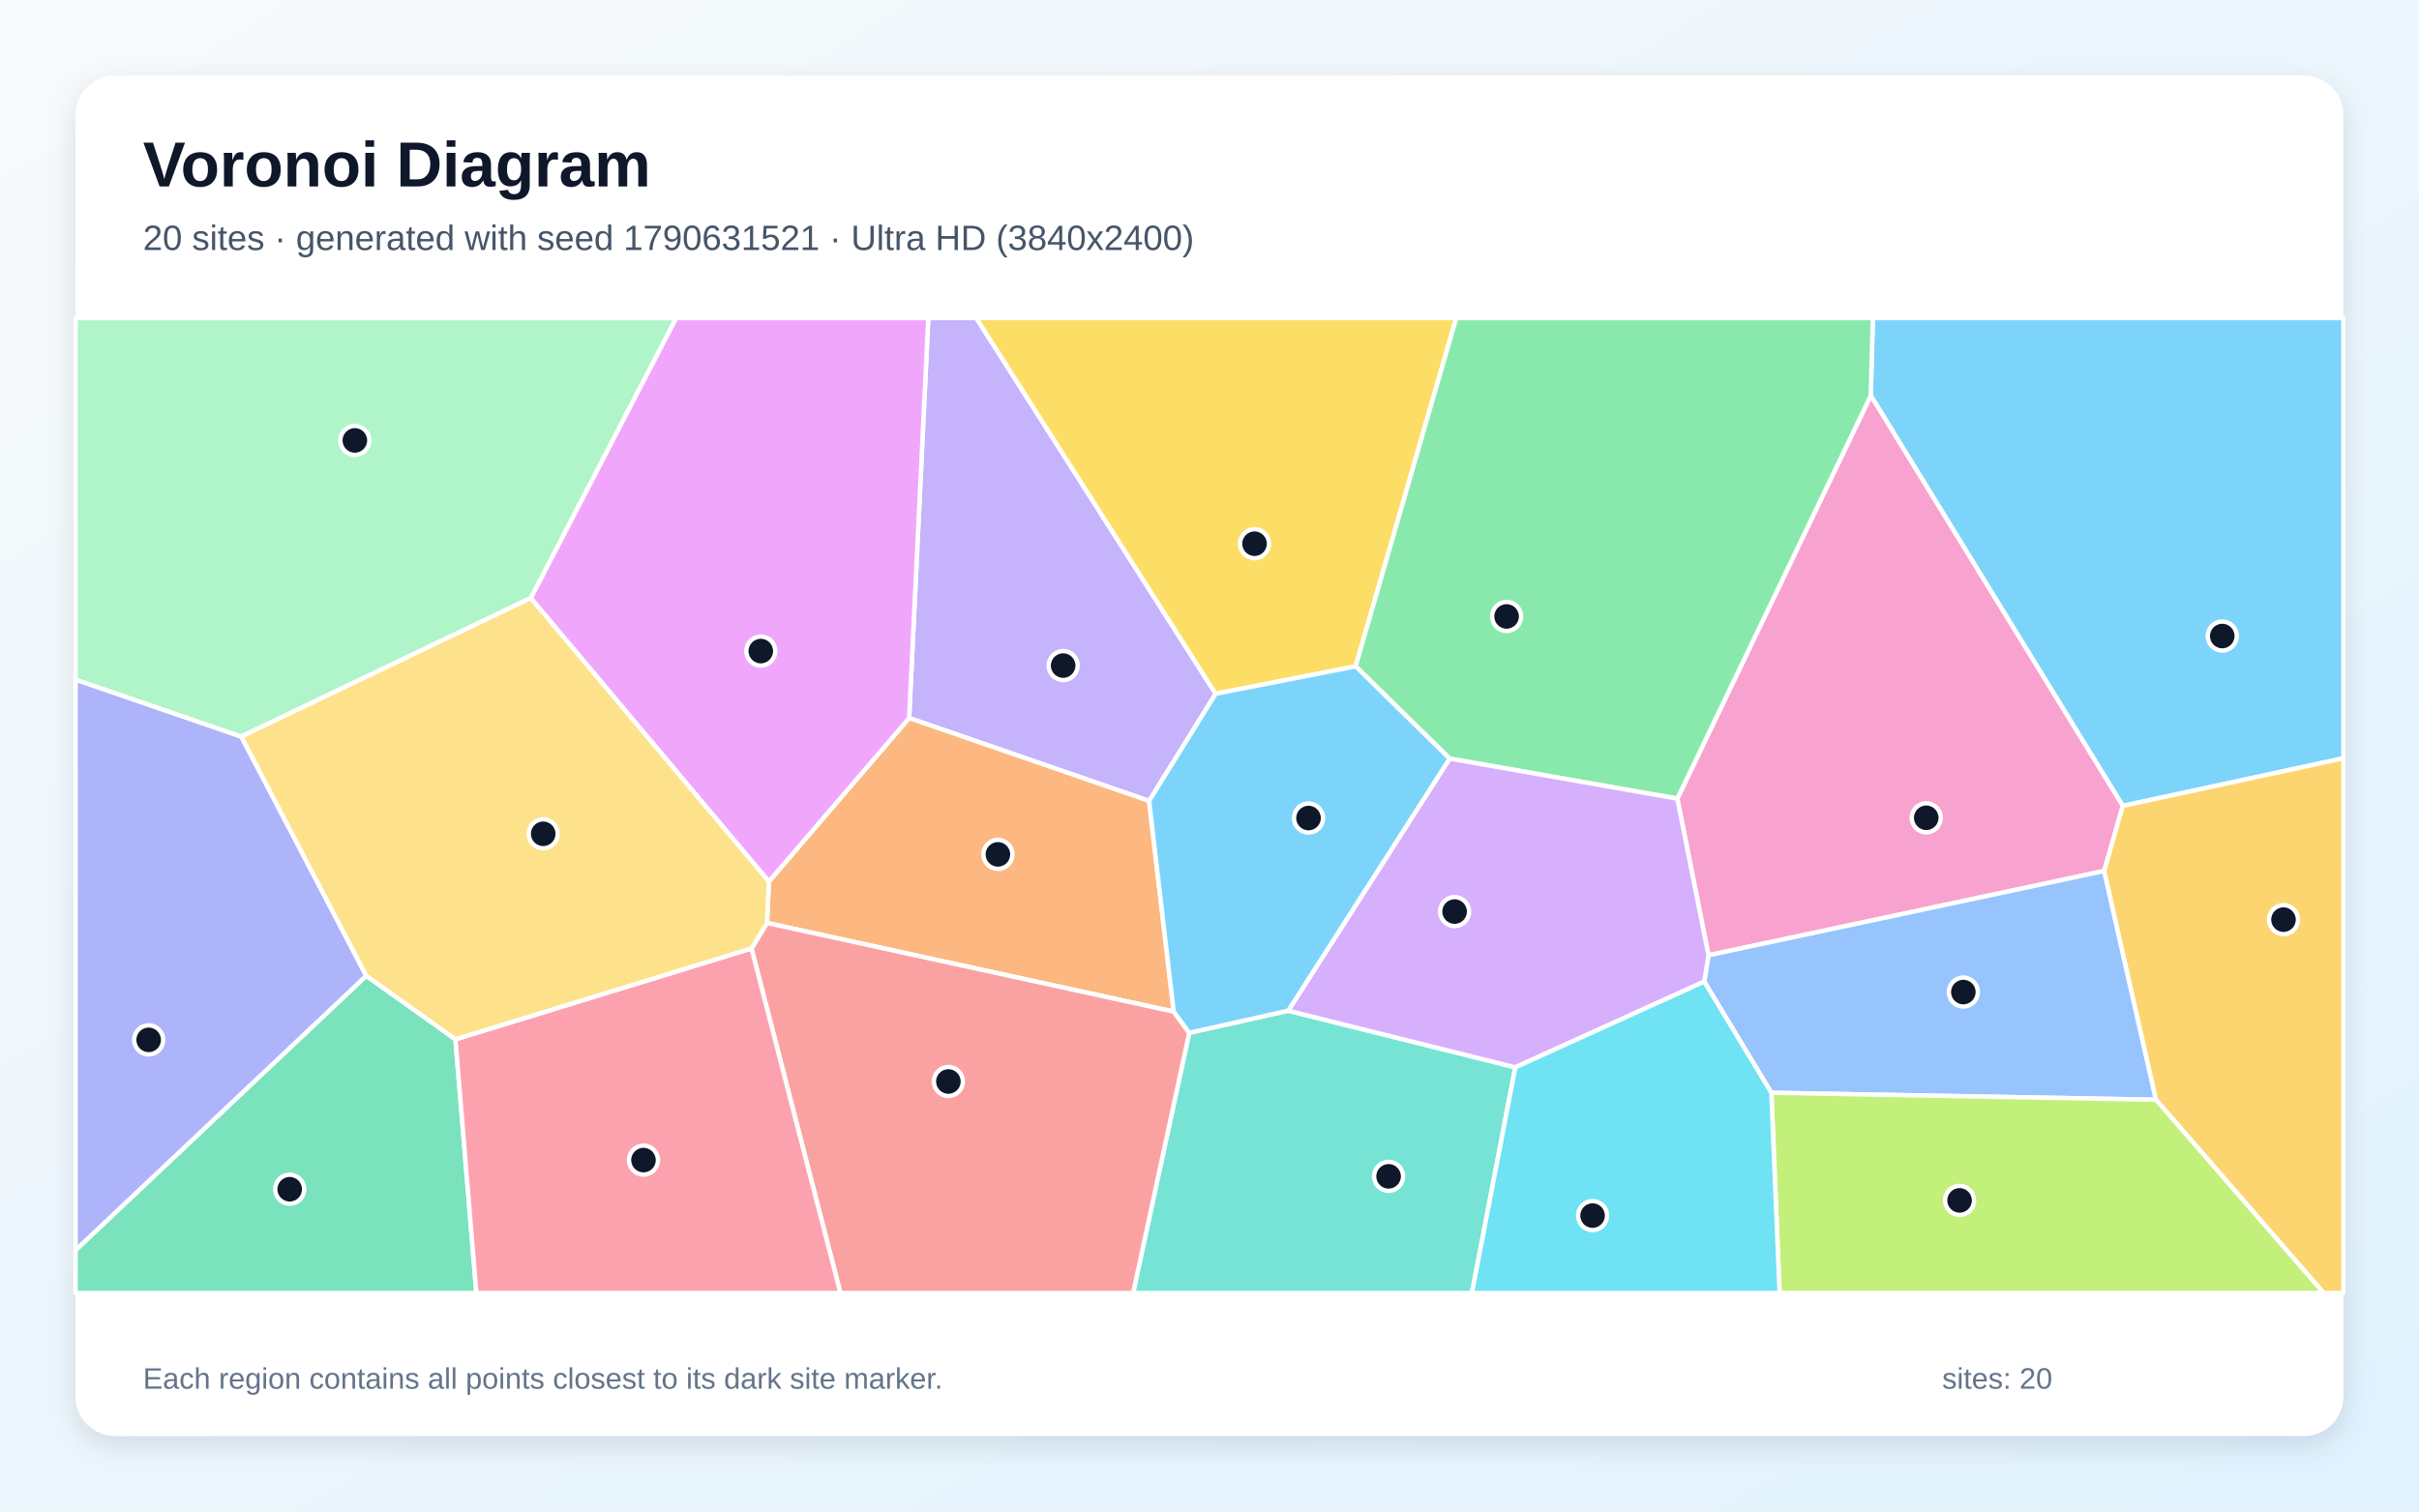
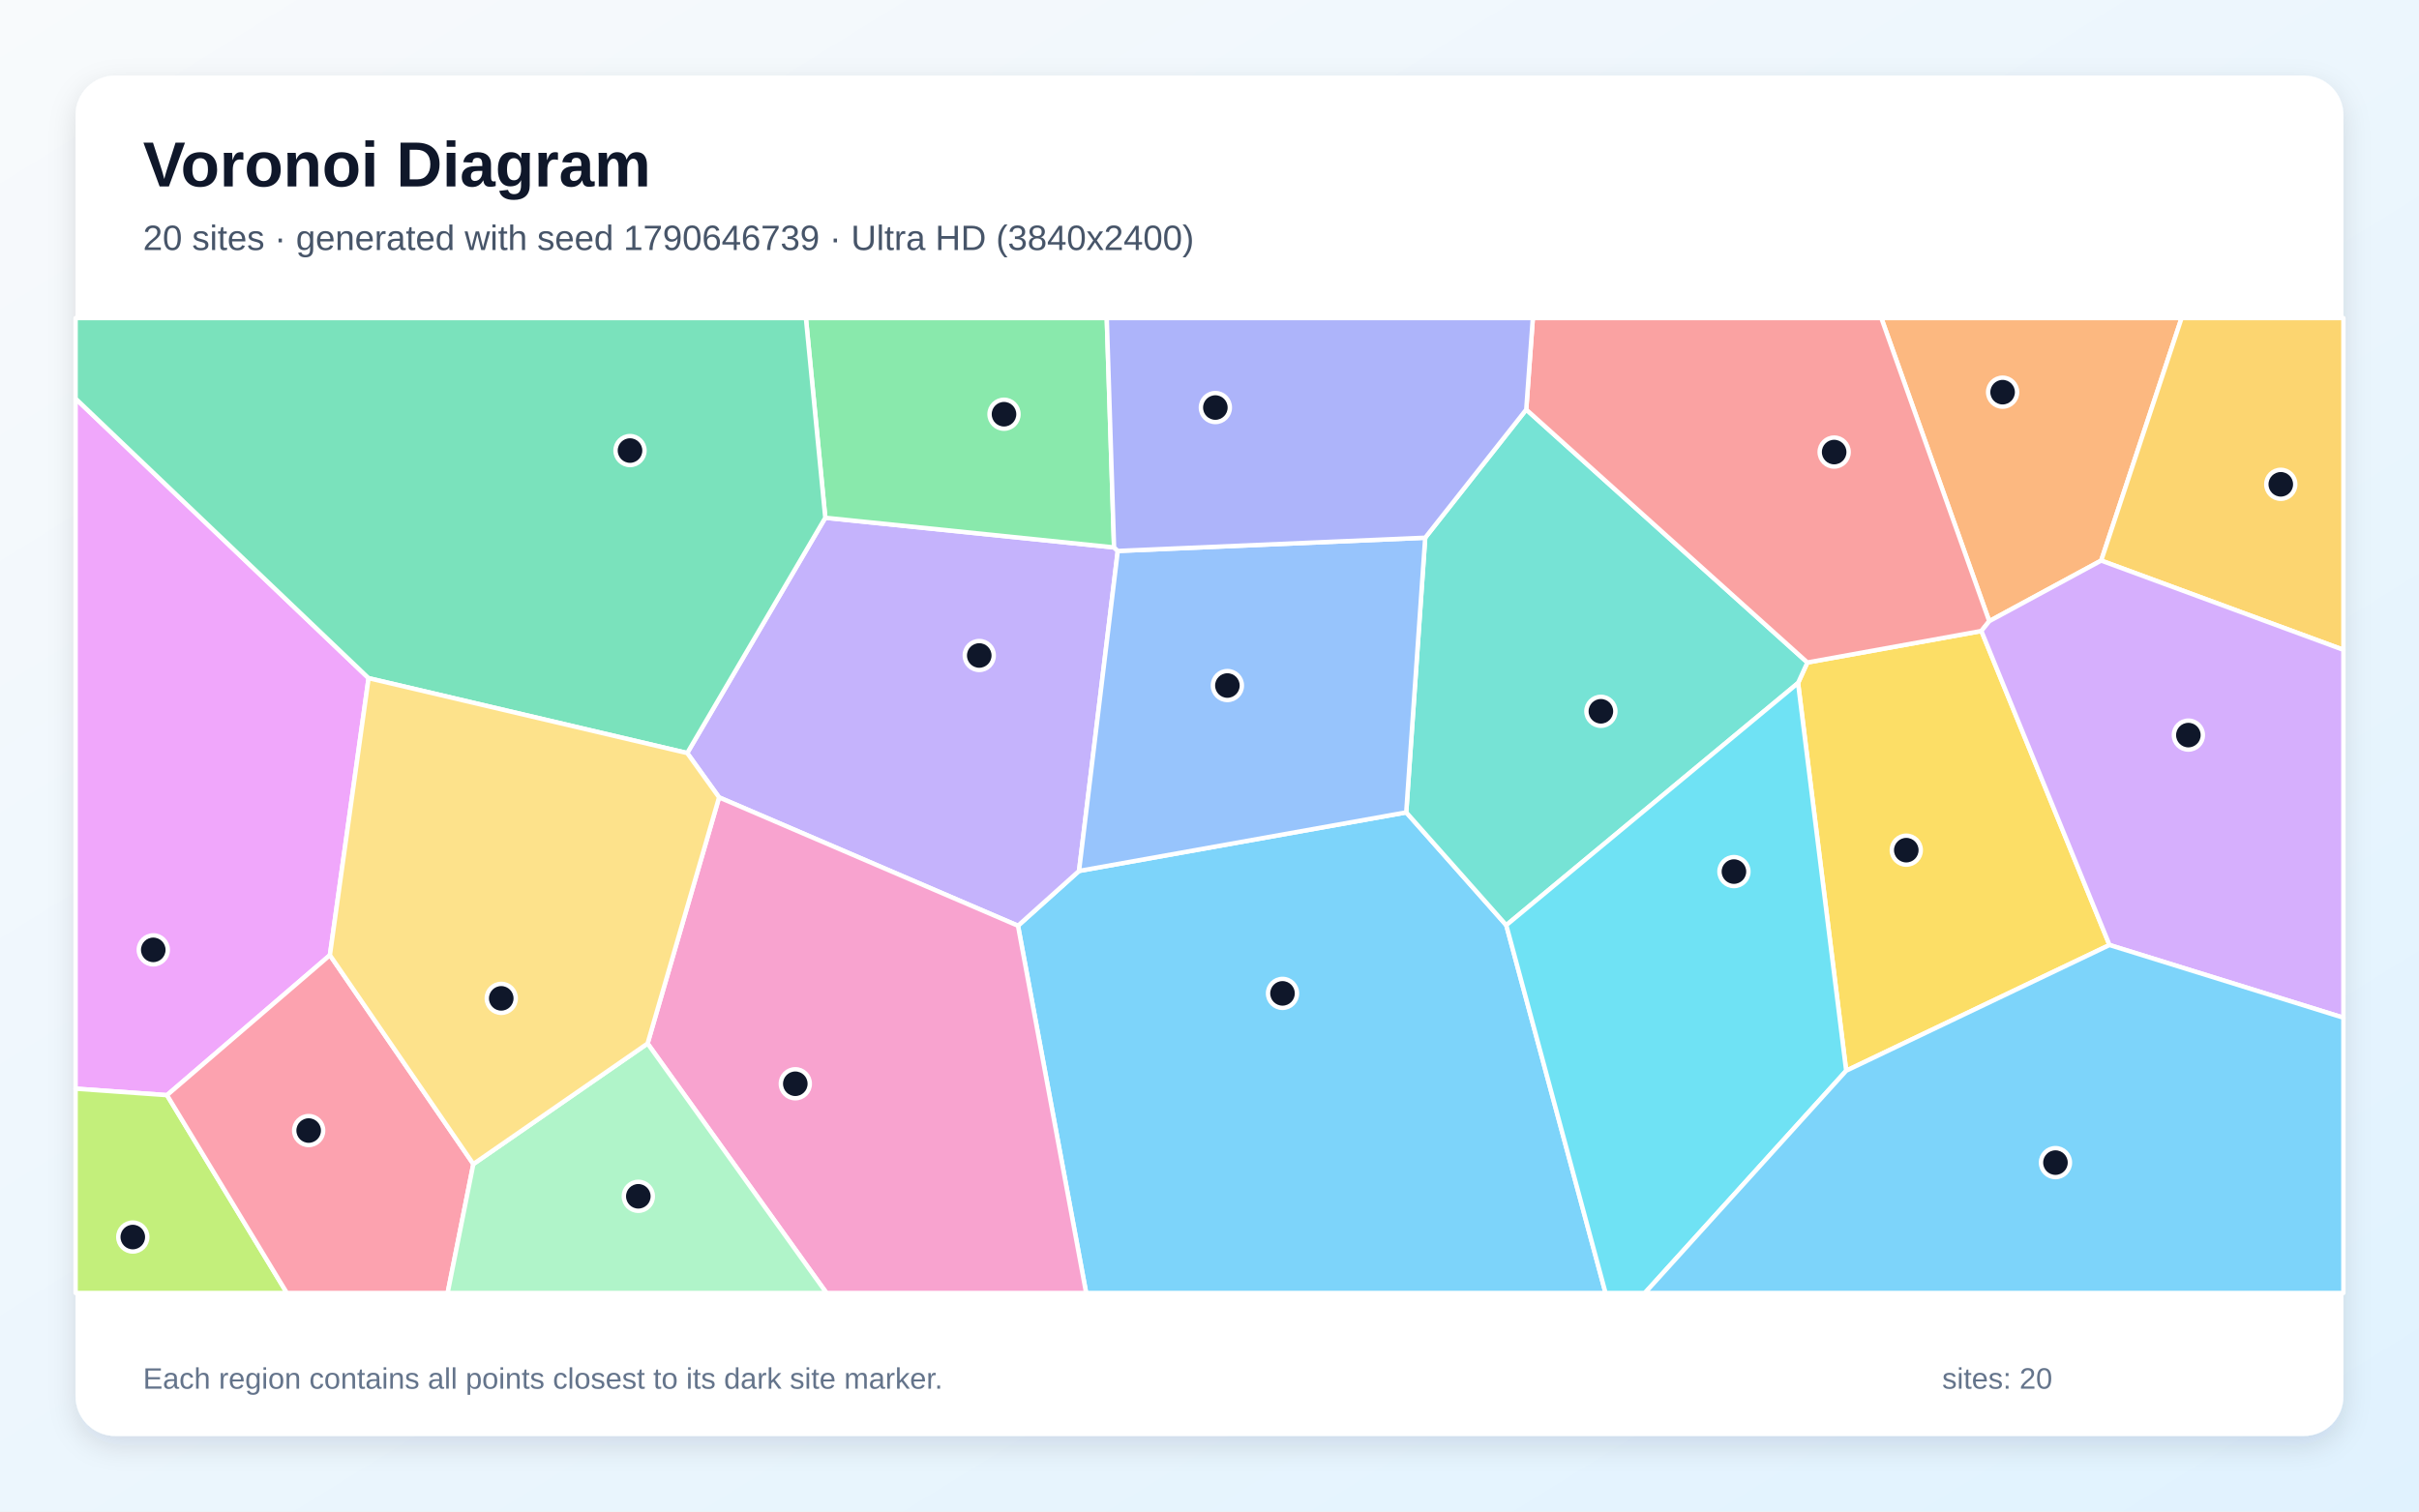
<svg xmlns="http://www.w3.org/2000/svg" width="3840" height="2400" viewBox="0 0 3840 2400" role="img" aria-labelledby="title description">
  <defs>
    <linearGradient id="background" x1="0" y1="0" x2="1" y2="1">
      <stop stop-color="#F8FAFC" />
      <stop offset="1" stop-color="#E0F2FE" />
    </linearGradient>
    <filter id="shadow" x="-5%" y="-5%" width="110%" height="110%">
      <feDropShadow dx="0" dy="15" stdDeviation="22" flood-color="#0F172A" flood-opacity=".12" />
    </filter>
  </defs>
  <rect width="3840" height="2400" fill="url(#background)" />
  <rect x="120" y="120" width="3600" height="2160" rx="63" fill="#FFFFFF" filter="url(#shadow)" />
  <g font-family="Arial, sans-serif">
    <text x="227" y="296" font-size="101" font-weight="700" fill="#0F172A">Voronoi Diagram</text>
-     <text x="227" y="397" font-size="56" fill="#475569">20 sites · generated with seed 1790631521 · Ultra HD (3840x2400)</text>
+     <text x="227" y="397" font-size="56" fill="#475569">20 sites · generated with seed 1790646739 · Ultra HD (3840x2400)</text>
  </g>
  <g stroke="#FFFFFF" stroke-width="7" stroke-linejoin="round">
-     <polygon points="3369.8,1279.6 2969.7,628.1 2973.0,505.0 3720.0,505.0 3720.0,1204.0" fill="#38BDF8" fill-opacity="0.65" />
-     <polygon points="1929.8,1101.6 1824.1,1271.7 1443.2,1140.1 1473.6,505.0 1549.8,505.0" fill="#A78BFA" fill-opacity="0.65" />
-     <polygon points="3340.3,1382.9 2712.1,1516.8 2662.6,1268.1 2969.7,628.1 3369.8,1279.6" fill="#F472B6" fill-opacity="0.65" />
-     <polygon points="1863.2,1606.3 1217.6,1465.5 1220.5,1399.7 1443.2,1140.1 1824.1,1271.7" fill="#FB923C" fill-opacity="0.65" />
-     <polygon points="2152.0,1058.0 1929.8,1101.6 1549.8,505.0 2311.7,505.0" fill="#FACC15" fill-opacity="0.65" />
-     <polygon points="2301.2,1204.5 2152.0,1058.0 2311.7,505.0 2973.0,505.0 2969.7,628.1 2662.6,1268.1" fill="#4ADE80" fill-opacity="0.65" />
-     <polygon points="1887.8,1639.9 2044.9,1604.8 2405.5,1694.7 2336.6,2053.0 1798.7,2053.0" fill="#2DD4BF" fill-opacity="0.65" />
-     <polygon points="2811.9,1735.1 2705.4,1558.6 2712.1,1516.8 3340.3,1382.9 3422.5,1746.2" fill="#60A5FA" fill-opacity="0.65" />
-     <polygon points="842.5,949.6 1073.2,505.0 1473.6,505.0 1443.2,1140.1 1220.5,1399.7" fill="#E879F9" fill-opacity="0.65" />
-     <polygon points="120.0,1984.9 581.4,1549.3 723.0,1650.2 756.2,2053.0 120.0,2053.0" fill="#34D399" fill-opacity="0.65" />
-     <polygon points="1192.9,1505.9 1217.6,1465.5 1863.2,1606.3 1887.8,1639.9 1798.7,2053.0 1334.1,2053.0" fill="#F87171" fill-opacity="0.65" />
-     <polygon points="581.4,1549.3 120.0,1984.9 120.0,1079.0 383.1,1169.5" fill="#818CF8" fill-opacity="0.65" />
-     <polygon points="3422.5,1746.2 3340.3,1382.9 3369.8,1279.6 3720.0,1204.0 3720.0,2053.0 3688.6,2053.0" fill="#FBBF24" fill-opacity="0.65" />
-     <polygon points="2811.9,1735.1 3422.5,1746.2 3688.6,2053.0 2825.0,2053.0" fill="#A3E635" fill-opacity="0.65" />
-     <polygon points="2705.4,1558.6 2405.5,1694.7 2044.9,1604.8 2301.2,1204.5 2662.6,1268.1 2712.1,1516.8" fill="#C084FC" fill-opacity="0.65" />
-     <polygon points="723.0,1650.2 1192.9,1505.9 1334.1,2053.0 756.2,2053.0" fill="#FB7185" fill-opacity="0.65" />
-     <polygon points="2405.5,1694.7 2705.4,1558.6 2811.9,1735.1 2825.0,2053.0 2336.6,2053.0" fill="#22D3EE" fill-opacity="0.65" />
-     <polygon points="383.1,1169.5 120.0,1079.0 120.0,505.0 1073.2,505.0 842.5,949.6" fill="#86EFAC" fill-opacity="0.65" />
-     <polygon points="1192.9,1505.9 723.0,1650.2 581.4,1549.3 383.1,1169.5 842.5,949.6 1220.5,1399.7 1217.6,1465.5" fill="#FCD34D" fill-opacity="0.65" />
-     <polygon points="2044.9,1604.8 1887.8,1639.9 1863.2,1606.3 1824.1,1271.7 1929.8,1101.6 2152.0,1058.0 2301.2,1204.5" fill="#38BDF8" fill-opacity="0.65" />
+     <polygon points="1616.0,1469.9 1712.9,1382.9 2232.3,1289.9 2391.1,1469.0 2548.7,2053.0 1724.2,2053.0" fill="#38BDF8" fill-opacity="0.65" />
+     <polygon points="1141.5,1266.1 1090.9,1195.7 1310.1,822.1 1768.5,869.2 1774.4,874.8 1712.9,1382.9 1616.0,1469.9" fill="#A78BFA" fill-opacity="0.65" />
+     <polygon points="1028.0,1656.9 1141.5,1266.1 1616.0,1469.9 1724.2,2053.0 1312.0,2053.0" fill="#F472B6" fill-opacity="0.65" />
+     <polygon points="3335.5,890.1 3157.8,986.3 2986.5,505.0 3463.1,505.0" fill="#FB923C" fill-opacity="0.65" />
+     <polygon points="2930.7,1700.1 2854.3,1084.5 2869.1,1051.9 3145.3,1001.9 3348.7,1500.5" fill="#FACC15" fill-opacity="0.65" />
+     <polygon points="1768.5,869.2 1310.1,822.1 1279.3,505.0 1756.9,505.0" fill="#4ADE80" fill-opacity="0.65" />
+     <polygon points="2422.8,650.3 2869.1,1051.9 2854.3,1084.5 2391.1,1469.0 2232.3,1289.9 2262.4,853.8" fill="#2DD4BF" fill-opacity="0.65" />
+     <polygon points="2262.4,853.8 2232.3,1289.9 1712.9,1382.9 1774.4,874.8" fill="#60A5FA" fill-opacity="0.65" />
+     <polygon points="523.7,1516.6 265.1,1738.9 120.0,1728.6 120.0,632.9 585.1,1076.8" fill="#E879F9" fill-opacity="0.65" />
+     <polygon points="585.1,1076.8 120.0,632.9 120.0,505.0 1279.3,505.0 1310.1,822.1 1090.9,1195.7" fill="#34D399" fill-opacity="0.65" />
+     <polygon points="3145.3,1001.9 2869.1,1051.9 2422.8,650.3 2433.3,505.0 2986.5,505.0 3157.8,986.3" fill="#F87171" fill-opacity="0.65" />
+     <polygon points="2422.8,650.3 2262.4,853.8 1774.4,874.8 1768.5,869.2 1756.9,505.0 2433.3,505.0" fill="#818CF8" fill-opacity="0.65" />
+     <polygon points="3335.5,890.1 3463.1,505.0 3720.0,505.0 3720.0,1031.8" fill="#FBBF24" fill-opacity="0.65" />
+     <polygon points="120.0,1728.6 265.1,1738.9 455.4,2053.0 120.0,2053.0" fill="#A3E635" fill-opacity="0.65" />
+     <polygon points="3348.7,1500.5 3145.3,1001.9 3157.8,986.3 3335.5,890.1 3720.0,1031.8 3720.0,1615.9" fill="#C084FC" fill-opacity="0.65" />
+     <polygon points="265.1,1738.9 523.7,1516.6 751.4,1848.3 710.6,2053.0 455.4,2053.0" fill="#FB7185" fill-opacity="0.65" />
+     <polygon points="2391.1,1469.0 2854.3,1084.5 2930.7,1700.1 2611.1,2053.0 2548.7,2053.0" fill="#22D3EE" fill-opacity="0.65" />
+     <polygon points="751.4,1848.3 1028.0,1656.9 1312.0,2053.0 710.6,2053.0" fill="#86EFAC" fill-opacity="0.65" />
+     <polygon points="751.4,1848.3 523.7,1516.6 585.1,1076.8 1090.9,1195.7 1141.5,1266.1 1028.0,1656.9" fill="#FCD34D" fill-opacity="0.65" />
+     <polygon points="2930.7,1700.1 3348.7,1500.5 3720.0,1615.9 3720.0,2053.0 2611.1,2053.0" fill="#38BDF8" fill-opacity="0.65" />
  </g>
  <g>
-     <circle cx="3527.7" cy="1009.9" r="23" fill="#0F172A" stroke="#FFFFFF" stroke-width="7" />
-     <circle cx="1687.7" cy="1056.8" r="23" fill="#0F172A" stroke="#FFFFFF" stroke-width="7" />
-     <circle cx="3057.8" cy="1298.5" r="23" fill="#0F172A" stroke="#FFFFFF" stroke-width="7" />
-     <circle cx="1584.1" cy="1356.6" r="23" fill="#0F172A" stroke="#FFFFFF" stroke-width="7" />
-     <circle cx="1991.5" cy="863.3" r="23" fill="#0F172A" stroke="#FFFFFF" stroke-width="7" />
-     <circle cx="2391.6" cy="978.8" r="23" fill="#0F172A" stroke="#FFFFFF" stroke-width="7" />
-     <circle cx="2204.3" cy="1867.8" r="23" fill="#0F172A" stroke="#FFFFFF" stroke-width="7" />
-     <circle cx="3116.7" cy="1575.2" r="23" fill="#0F172A" stroke="#FFFFFF" stroke-width="7" />
-     <circle cx="1207.7" cy="1033.8" r="23" fill="#0F172A" stroke="#FFFFFF" stroke-width="7" />
-     <circle cx="459.9" cy="1888.3" r="23" fill="#0F172A" stroke="#FFFFFF" stroke-width="7" />
-     <circle cx="1505.5" cy="1717.2" r="23" fill="#0F172A" stroke="#FFFFFF" stroke-width="7" />
-     <circle cx="236.0" cy="1651.1" r="23" fill="#0F172A" stroke="#FFFFFF" stroke-width="7" />
-     <circle cx="3624.9" cy="1460.2" r="23" fill="#0F172A" stroke="#FFFFFF" stroke-width="7" />
-     <circle cx="3110.7" cy="1906.0" r="23" fill="#0F172A" stroke="#FFFFFF" stroke-width="7" />
-     <circle cx="2309.1" cy="1447.4" r="23" fill="#0F172A" stroke="#FFFFFF" stroke-width="7" />
-     <circle cx="1021.5" cy="1842.0" r="23" fill="#0F172A" stroke="#FFFFFF" stroke-width="7" />
-     <circle cx="2528.1" cy="1930.1" r="23" fill="#0F172A" stroke="#FFFFFF" stroke-width="7" />
-     <circle cx="563.3" cy="699.3" r="23" fill="#0F172A" stroke="#FFFFFF" stroke-width="7" />
-     <circle cx="862.3" cy="1323.9" r="23" fill="#0F172A" stroke="#FFFFFF" stroke-width="7" />
-     <circle cx="2077.2" cy="1298.9" r="23" fill="#0F172A" stroke="#FFFFFF" stroke-width="7" />
+     <circle cx="2035.9" cy="1577.3" r="23" fill="#0F172A" stroke="#FFFFFF" stroke-width="7" />
+     <circle cx="1554.5" cy="1040.8" r="23" fill="#0F172A" stroke="#FFFFFF" stroke-width="7" />
+     <circle cx="1262.5" cy="1720.8" r="23" fill="#0F172A" stroke="#FFFFFF" stroke-width="7" />
+     <circle cx="3179.0" cy="622.7" r="23" fill="#0F172A" stroke="#FFFFFF" stroke-width="7" />
+     <circle cx="3026.1" cy="1349.9" r="23" fill="#0F172A" stroke="#FFFFFF" stroke-width="7" />
+     <circle cx="1593.8" cy="657.7" r="23" fill="#0F172A" stroke="#FFFFFF" stroke-width="7" />
+     <circle cx="2541.3" cy="1129.4" r="23" fill="#0F172A" stroke="#FFFFFF" stroke-width="7" />
+     <circle cx="1948.4" cy="1088.5" r="23" fill="#0F172A" stroke="#FFFFFF" stroke-width="7" />
+     <circle cx="243.3" cy="1508.2" r="23" fill="#0F172A" stroke="#FFFFFF" stroke-width="7" />
+     <circle cx="1000.1" cy="715.4" r="23" fill="#0F172A" stroke="#FFFFFF" stroke-width="7" />
+     <circle cx="2911.6" cy="717.8" r="23" fill="#0F172A" stroke="#FFFFFF" stroke-width="7" />
+     <circle cx="1929.3" cy="647.1" r="23" fill="#0F172A" stroke="#FFFFFF" stroke-width="7" />
+     <circle cx="3620.6" cy="769.0" r="23" fill="#0F172A" stroke="#FFFFFF" stroke-width="7" />
+     <circle cx="210.8" cy="1964.2" r="23" fill="#0F172A" stroke="#FFFFFF" stroke-width="7" />
+     <circle cx="3473.9" cy="1167.2" r="23" fill="#0F172A" stroke="#FFFFFF" stroke-width="7" />
+     <circle cx="490.0" cy="1795.1" r="23" fill="#0F172A" stroke="#FFFFFF" stroke-width="7" />
+     <circle cx="2752.5" cy="1383.9" r="23" fill="#0F172A" stroke="#FFFFFF" stroke-width="7" />
+     <circle cx="1013.3" cy="1899.5" r="23" fill="#0F172A" stroke="#FFFFFF" stroke-width="7" />
+     <circle cx="795.7" cy="1585.2" r="23" fill="#0F172A" stroke="#FFFFFF" stroke-width="7" />
+     <circle cx="3262.9" cy="1846.0" r="23" fill="#0F172A" stroke="#FFFFFF" stroke-width="7" />
  </g>
  <g font-family="Arial, sans-serif" font-size="47" fill="#64748B">
    <text x="227" y="2205">Each region contains all points closest to its dark site marker.</text>
    <text x="3083" y="2205">sites: 20</text>
  </g>
</svg>
